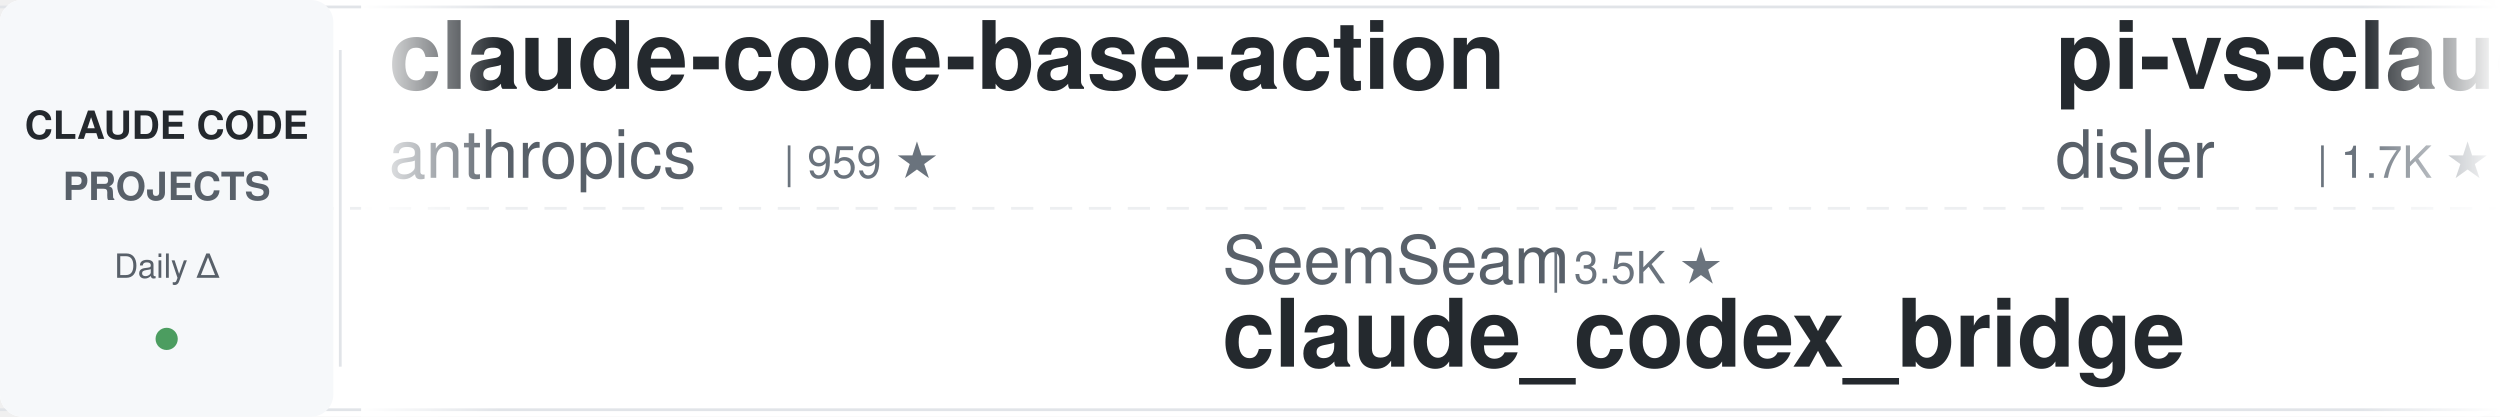
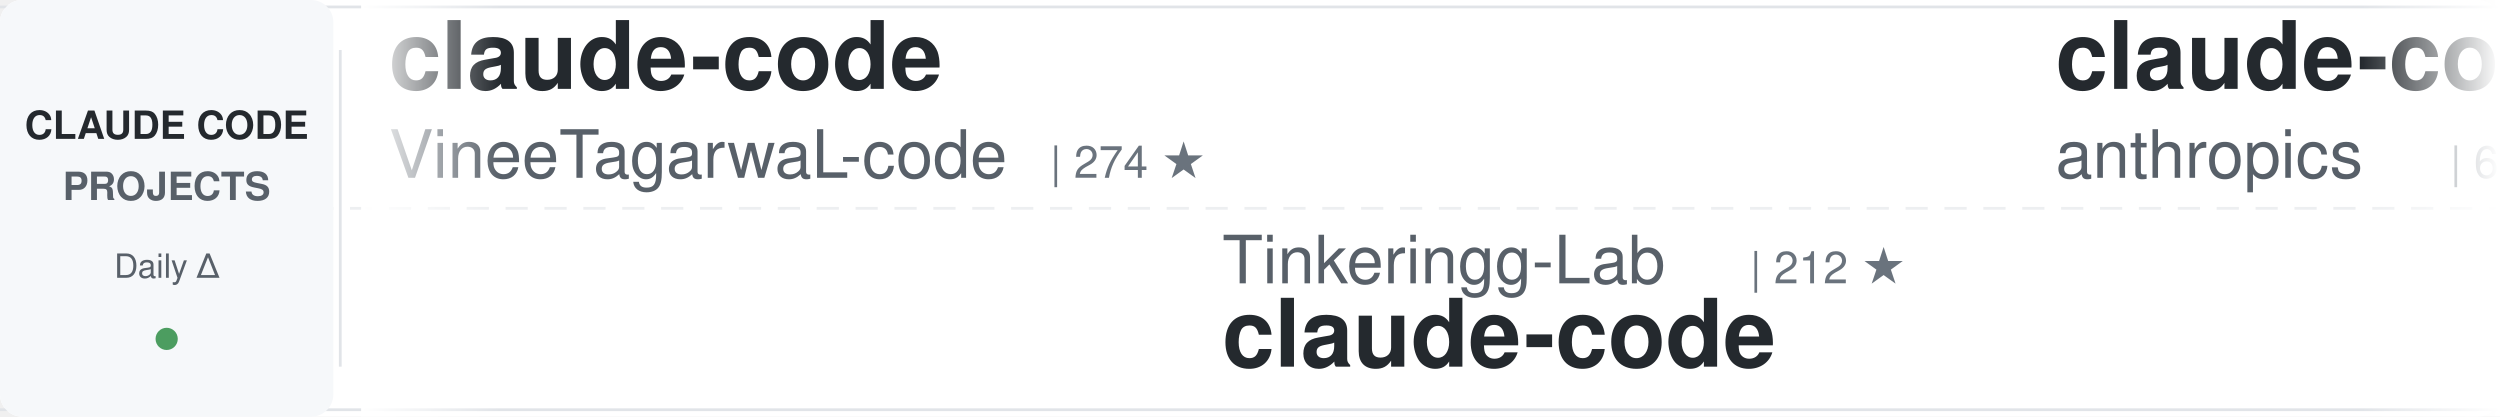
<svg xmlns="http://www.w3.org/2000/svg" width="900" height="150">
  <defs>
    <linearGradient id="awesomeLeftFade" x1="0%" y1="0%" x2="100%" y2="0%">
      <stop offset="0%" style="stop-color:#ffffff;stop-opacity:1" />
      <stop offset="100%" style="stop-color:#ffffff;stop-opacity:0" />
    </linearGradient>
    <linearGradient id="awesomeRightFade" x1="0%" y1="0%" x2="100%" y2="0%">
      <stop offset="0%" style="stop-color:#ffffff;stop-opacity:0" />
      <stop offset="100%" style="stop-color:#ffffff;stop-opacity:1" />
    </linearGradient>
  </defs>
  <rect width="900" height="150" fill="#ffffff" rx="8" />
  <rect x="0" y="2" width="900" height="1" fill="#e1e4e8" />
  <rect x="0" y="147" width="900" height="1" fill="#e1e4e8" />
  <line x1="0" y1="75" x2="900" y2="75" stroke="#e1e4e8" stroke-width="1" stroke-dasharray="8 6" opacity="0.6" />
  <rect x="0" y="0" width="120" height="150" fill="#f6f8fa" rx="8" />
  <text x="60" y="50" font-family="-apple-system, BlinkMacSystemFont, 'Segoe UI', Helvetica, Arial, sans-serif" font-size="14" font-weight="600" fill="#24292e" text-anchor="middle">CLAUDE CODE</text>
  <text x="60" y="72" font-family="-apple-system, BlinkMacSystemFont, 'Segoe UI', Helvetica, Arial, sans-serif" font-size="14" font-weight="600" fill="#586069" text-anchor="middle">PROJECTS</text>
  <text x="60" y="100" font-family="-apple-system, BlinkMacSystemFont, 'Segoe UI', Helvetica, Arial, sans-serif" font-size="12" font-weight="500" fill="#586069" text-anchor="middle">Daily Δ</text>
  <circle cx="60" cy="122" r="4" fill="#22863a" opacity="0.8" />
  <rect x="122" y="18" width="1" height="114" fill="#e1e4e8" />
  <clipPath id="awesomeTickerClip">
    <rect x="130" y="0" width="770" height="150" />
  </clipPath>
  <g clip-path="url(#awesomeTickerClip)">
    <g id="awesomeTickerItems">
      <animateTransform attributeName="transform" attributeType="XML" type="translate" from="0 0" to="-3000 0" dur="54s" repeatCount="indefinite" />
      <g transform="translate(0, 0)">
-         <text x="140" y="32" font-family="-apple-system, BlinkMacSystemFont, 'Segoe UI', Helvetica, Arial, sans-serif" font-size="34" font-weight="600" fill="#24292e">claude-code-base-action</text>
-         <text x="140" y="64" font-family="-apple-system, BlinkMacSystemFont, 'Segoe UI', Helvetica, Arial, sans-serif" font-size="24" font-weight="400" fill="#586069">anthropics</text>
-         <text x="282" y="64" font-family="-apple-system, BlinkMacSystemFont, 'Segoe UI', Helvetica, Arial, sans-serif" font-size="16" font-weight="500" fill="#6a737d">| 959 ★</text>
+         <text x="140" y="32" font-family="-apple-system, BlinkMacSystemFont, 'Segoe UI', Helvetica, Arial, sans-serif" font-size="34" font-weight="600" fill="#24292e">claude-code</text>
+         <text x="140" y="64" font-family="-apple-system, BlinkMacSystemFont, 'Segoe UI', Helvetica, Arial, sans-serif" font-size="24" font-weight="400" fill="#586069">VineeTagarwaL-code</text>
+         <text x="378" y="64" font-family="-apple-system, BlinkMacSystemFont, 'Segoe UI', Helvetica, Arial, sans-serif" font-size="16" font-weight="500" fill="#6a737d">| 274 ★</text>
      </g>
      <g transform="translate(300, 0)">
-         <text x="140" y="102" font-family="-apple-system, BlinkMacSystemFont, 'Segoe UI', Helvetica, Arial, sans-serif" font-size="24" font-weight="400" fill="#586069">SeemSeam</text>
-         <text x="258" y="102" font-family="-apple-system, BlinkMacSystemFont, 'Segoe UI', Helvetica, Arial, sans-serif" font-size="16" font-weight="500" fill="#6a737d">| 3.5K ★</text>
-         <text x="140" y="132" font-family="-apple-system, BlinkMacSystemFont, 'Segoe UI', Helvetica, Arial, sans-serif" font-size="34" font-weight="600" fill="#24292e">claude_codex_bridge</text>
+         <text x="140" y="102" font-family="-apple-system, BlinkMacSystemFont, 'Segoe UI', Helvetica, Arial, sans-serif" font-size="24" font-weight="400" fill="#586069">Tinkeringg-Lab</text>
+         <text x="330" y="102" font-family="-apple-system, BlinkMacSystemFont, 'Segoe UI', Helvetica, Arial, sans-serif" font-size="16" font-weight="500" fill="#6a737d">| 212 ★</text>
+         <text x="140" y="132" font-family="-apple-system, BlinkMacSystemFont, 'Segoe UI', Helvetica, Arial, sans-serif" font-size="34" font-weight="600" fill="#24292e">claude-code</text>
      </g>
      <g transform="translate(600, 0)">
-         <text x="140" y="32" font-family="-apple-system, BlinkMacSystemFont, 'Segoe UI', Helvetica, Arial, sans-serif" font-size="34" font-weight="600" fill="#24292e">pi-vs-claude-code</text>
-         <text x="140" y="64" font-family="-apple-system, BlinkMacSystemFont, 'Segoe UI', Helvetica, Arial, sans-serif" font-size="24" font-weight="400" fill="#586069">disler</text>
-         <text x="234" y="64" font-family="-apple-system, BlinkMacSystemFont, 'Segoe UI', Helvetica, Arial, sans-serif" font-size="16" font-weight="500" fill="#6a737d">| 1.7K ★</text>
-         <text x="311" y="64" font-family="-apple-system, BlinkMacSystemFont, 'Segoe UI', Helvetica, Arial, sans-serif" font-size="16" font-weight="500" fill="#22863a"> +3</text>
+         <text x="140" y="32" font-family="-apple-system, BlinkMacSystemFont, 'Segoe UI', Helvetica, Arial, sans-serif" font-size="34" font-weight="600" fill="#24292e">claude-code-security-rev...</text>
+         <text x="140" y="64" font-family="-apple-system, BlinkMacSystemFont, 'Segoe UI', Helvetica, Arial, sans-serif" font-size="24" font-weight="400" fill="#586069">anthropics</text>
+         <text x="282" y="64" font-family="-apple-system, BlinkMacSystemFont, 'Segoe UI', Helvetica, Arial, sans-serif" font-size="16" font-weight="500" fill="#6a737d">| 6.1K ★</text>
+         <text x="359" y="64" font-family="-apple-system, BlinkMacSystemFont, 'Segoe UI', Helvetica, Arial, sans-serif" font-size="16" font-weight="500" fill="#22863a"> +3</text>
      </g>
      <g transform="translate(900, 0)">
-         <text x="140" y="102" font-family="-apple-system, BlinkMacSystemFont, 'Segoe UI', Helvetica, Arial, sans-serif" font-size="24" font-weight="400" fill="#586069">ChinaSiro</text>
-         <text x="270" y="102" font-family="-apple-system, BlinkMacSystemFont, 'Segoe UI', Helvetica, Arial, sans-serif" font-size="16" font-weight="500" fill="#6a737d">| 9.6K ★</text>
-         <text x="140" y="132" font-family="-apple-system, BlinkMacSystemFont, 'Segoe UI', Helvetica, Arial, sans-serif" font-size="34" font-weight="600" fill="#24292e">claude-code-sourcemap</text>
+         <text x="140" y="102" font-family="-apple-system, BlinkMacSystemFont, 'Segoe UI', Helvetica, Arial, sans-serif" font-size="24" font-weight="400" fill="#586069">RichardAtCT</text>
+         <text x="294" y="102" font-family="-apple-system, BlinkMacSystemFont, 'Segoe UI', Helvetica, Arial, sans-serif" font-size="16" font-weight="500" fill="#6a737d">| 2.8K ★</text>
+         <text x="140" y="132" font-family="-apple-system, BlinkMacSystemFont, 'Segoe UI', Helvetica, Arial, sans-serif" font-size="34" font-weight="600" fill="#24292e">claude-code-telegram</text>
      </g>
      <g transform="translate(1200, 0)">
-         <text x="140" y="32" font-family="-apple-system, BlinkMacSystemFont, 'Segoe UI', Helvetica, Arial, sans-serif" font-size="34" font-weight="600" fill="#24292e">claude-code-prompts</text>
-         <text x="140" y="64" font-family="-apple-system, BlinkMacSystemFont, 'Segoe UI', Helvetica, Arial, sans-serif" font-size="24" font-weight="400" fill="#586069">repowise-dev</text>
-         <text x="306" y="64" font-family="-apple-system, BlinkMacSystemFont, 'Segoe UI', Helvetica, Arial, sans-serif" font-size="16" font-weight="500" fill="#6a737d">| 1.2K ★</text>
-       </g>
-       <g transform="translate(1500, 0)">
-         <text x="140" y="102" font-family="-apple-system, BlinkMacSystemFont, 'Segoe UI', Helvetica, Arial, sans-serif" font-size="24" font-weight="400" fill="#586069">sugyan</text>
-         <text x="234" y="102" font-family="-apple-system, BlinkMacSystemFont, 'Segoe UI', Helvetica, Arial, sans-serif" font-size="16" font-weight="500" fill="#6a737d">| 1.1K ★</text>
-         <text x="140" y="132" font-family="-apple-system, BlinkMacSystemFont, 'Segoe UI', Helvetica, Arial, sans-serif" font-size="34" font-weight="600" fill="#24292e">claude-code-webui</text>
-       </g>
-       <g transform="translate(1800, 0)">
        <text x="140" y="32" font-family="-apple-system, BlinkMacSystemFont, 'Segoe UI', Helvetica, Arial, sans-serif" font-size="34" font-weight="600" fill="#24292e">ClaudeCodeAgents</text>
        <text x="140" y="64" font-family="-apple-system, BlinkMacSystemFont, 'Segoe UI', Helvetica, Arial, sans-serif" font-size="24" font-weight="400" fill="#586069">darcyegb</text>
        <text x="258" y="64" font-family="-apple-system, BlinkMacSystemFont, 'Segoe UI', Helvetica, Arial, sans-serif" font-size="16" font-weight="500" fill="#6a737d">| 760 ★</text>
      </g>
+       <g transform="translate(1500, 0)">
+         <text x="140" y="102" font-family="-apple-system, BlinkMacSystemFont, 'Segoe UI', Helvetica, Arial, sans-serif" font-size="24" font-weight="400" fill="#586069">fazxes</text>
+         <text x="234" y="102" font-family="-apple-system, BlinkMacSystemFont, 'Segoe UI', Helvetica, Arial, sans-serif" font-size="16" font-weight="500" fill="#6a737d">| 233 ★</text>
+         <text x="140" y="132" font-family="-apple-system, BlinkMacSystemFont, 'Segoe UI', Helvetica, Arial, sans-serif" font-size="34" font-weight="600" fill="#24292e">Claude-code</text>
+       </g>
+       <g transform="translate(1800, 0)">
+         <text x="140" y="32" font-family="-apple-system, BlinkMacSystemFont, 'Segoe UI', Helvetica, Arial, sans-serif" font-size="34" font-weight="600" fill="#24292e">claude-code-guide</text>
+         <text x="140" y="64" font-family="-apple-system, BlinkMacSystemFont, 'Segoe UI', Helvetica, Arial, sans-serif" font-size="24" font-weight="400" fill="#586069">Cranot</text>
+         <text x="234" y="64" font-family="-apple-system, BlinkMacSystemFont, 'Segoe UI', Helvetica, Arial, sans-serif" font-size="16" font-weight="500" fill="#6a737d">| 2.9K ★</text>
+       </g>
      <g transform="translate(2100, 0)">
-         <text x="140" y="102" font-family="-apple-system, BlinkMacSystemFont, 'Segoe UI', Helvetica, Arial, sans-serif" font-size="24" font-weight="400" fill="#586069">frankbria</text>
-         <text x="270" y="102" font-family="-apple-system, BlinkMacSystemFont, 'Segoe UI', Helvetica, Arial, sans-serif" font-size="16" font-weight="500" fill="#6a737d">| 9.6K ★</text>
-         <text x="347" y="102" font-family="-apple-system, BlinkMacSystemFont, 'Segoe UI', Helvetica, Arial, sans-serif" font-size="16" font-weight="500" fill="#cb2431"> -1</text>
-         <text x="140" y="132" font-family="-apple-system, BlinkMacSystemFont, 'Segoe UI', Helvetica, Arial, sans-serif" font-size="34" font-weight="600" fill="#24292e">ralph-claude-code</text>
+         <text x="140" y="102" font-family="-apple-system, BlinkMacSystemFont, 'Segoe UI', Helvetica, Arial, sans-serif" font-size="24" font-weight="400" fill="#586069">wanshuiyin</text>
+         <text x="282" y="102" font-family="-apple-system, BlinkMacSystemFont, 'Segoe UI', Helvetica, Arial, sans-serif" font-size="16" font-weight="500" fill="#6a737d">| 15.4K ★</text>
+         <text x="368" y="102" font-family="-apple-system, BlinkMacSystemFont, 'Segoe UI', Helvetica, Arial, sans-serif" font-size="16" font-weight="500" fill="#22863a"> +11</text>
+         <text x="140" y="132" font-family="-apple-system, BlinkMacSystemFont, 'Segoe UI', Helvetica, Arial, sans-serif" font-size="34" font-weight="600" fill="#24292e">Auto-claude-code-researc...</text>
      </g>
      <g transform="translate(2400, 0)">
-         <text x="140" y="32" font-family="-apple-system, BlinkMacSystemFont, 'Segoe UI', Helvetica, Arial, sans-serif" font-size="34" font-weight="600" fill="#24292e">claude-code-source-build</text>
-         <text x="140" y="64" font-family="-apple-system, BlinkMacSystemFont, 'Segoe UI', Helvetica, Arial, sans-serif" font-size="24" font-weight="400" fill="#586069">andrew-kramer-inno</text>
-         <text x="378" y="64" font-family="-apple-system, BlinkMacSystemFont, 'Segoe UI', Helvetica, Arial, sans-serif" font-size="16" font-weight="500" fill="#6a737d">| 594 ★</text>
+         <text x="140" y="32" font-family="-apple-system, BlinkMacSystemFont, 'Segoe UI', Helvetica, Arial, sans-serif" font-size="34" font-weight="600" fill="#24292e">awesome-claude-code-plug...</text>
+         <text x="140" y="64" font-family="-apple-system, BlinkMacSystemFont, 'Segoe UI', Helvetica, Arial, sans-serif" font-size="24" font-weight="400" fill="#586069">ccplugins</text>
+         <text x="270" y="64" font-family="-apple-system, BlinkMacSystemFont, 'Segoe UI', Helvetica, Arial, sans-serif" font-size="16" font-weight="500" fill="#6a737d">| 926 ★</text>
+         <text x="338" y="64" font-family="-apple-system, BlinkMacSystemFont, 'Segoe UI', Helvetica, Arial, sans-serif" font-size="16" font-weight="500" fill="#22863a"> +1</text>
      </g>
      <g transform="translate(2700, 0)">
-         <text x="140" y="102" font-family="-apple-system, BlinkMacSystemFont, 'Segoe UI', Helvetica, Arial, sans-serif" font-size="24" font-weight="400" fill="#586069">lintsinghua</text>
-         <text x="294" y="102" font-family="-apple-system, BlinkMacSystemFont, 'Segoe UI', Helvetica, Arial, sans-serif" font-size="16" font-weight="500" fill="#6a737d">| 4.2K ★</text>
-         <text x="140" y="132" font-family="-apple-system, BlinkMacSystemFont, 'Segoe UI', Helvetica, Arial, sans-serif" font-size="34" font-weight="600" fill="#24292e">claude-code-book</text>
+         <text x="140" y="102" font-family="-apple-system, BlinkMacSystemFont, 'Segoe UI', Helvetica, Arial, sans-serif" font-size="24" font-weight="400" fill="#586069">zebbern</text>
+         <text x="246" y="102" font-family="-apple-system, BlinkMacSystemFont, 'Segoe UI', Helvetica, Arial, sans-serif" font-size="16" font-weight="500" fill="#6a737d">| 4.6K ★</text>
+         <text x="140" y="132" font-family="-apple-system, BlinkMacSystemFont, 'Segoe UI', Helvetica, Arial, sans-serif" font-size="34" font-weight="600" fill="#24292e">claude-code-guide</text>
      </g>
      <g transform="translate(3000, 0)">
-         <text x="140" y="32" font-family="-apple-system, BlinkMacSystemFont, 'Segoe UI', Helvetica, Arial, sans-serif" font-size="34" font-weight="600" fill="#24292e">claude-code-base-action</text>
-         <text x="140" y="64" font-family="-apple-system, BlinkMacSystemFont, 'Segoe UI', Helvetica, Arial, sans-serif" font-size="24" font-weight="400" fill="#586069">anthropics</text>
-         <text x="282" y="64" font-family="-apple-system, BlinkMacSystemFont, 'Segoe UI', Helvetica, Arial, sans-serif" font-size="16" font-weight="500" fill="#6a737d">| 959 ★</text>
+         <text x="140" y="32" font-family="-apple-system, BlinkMacSystemFont, 'Segoe UI', Helvetica, Arial, sans-serif" font-size="34" font-weight="600" fill="#24292e">claude-code</text>
+         <text x="140" y="64" font-family="-apple-system, BlinkMacSystemFont, 'Segoe UI', Helvetica, Arial, sans-serif" font-size="24" font-weight="400" fill="#586069">VineeTagarwaL-code</text>
+         <text x="378" y="64" font-family="-apple-system, BlinkMacSystemFont, 'Segoe UI', Helvetica, Arial, sans-serif" font-size="16" font-weight="500" fill="#6a737d">| 274 ★</text>
      </g>
      <g transform="translate(3300, 0)">
-         <text x="140" y="102" font-family="-apple-system, BlinkMacSystemFont, 'Segoe UI', Helvetica, Arial, sans-serif" font-size="24" font-weight="400" fill="#586069">SeemSeam</text>
-         <text x="258" y="102" font-family="-apple-system, BlinkMacSystemFont, 'Segoe UI', Helvetica, Arial, sans-serif" font-size="16" font-weight="500" fill="#6a737d">| 3.5K ★</text>
-         <text x="140" y="132" font-family="-apple-system, BlinkMacSystemFont, 'Segoe UI', Helvetica, Arial, sans-serif" font-size="34" font-weight="600" fill="#24292e">claude_codex_bridge</text>
+         <text x="140" y="102" font-family="-apple-system, BlinkMacSystemFont, 'Segoe UI', Helvetica, Arial, sans-serif" font-size="24" font-weight="400" fill="#586069">Tinkeringg-Lab</text>
+         <text x="330" y="102" font-family="-apple-system, BlinkMacSystemFont, 'Segoe UI', Helvetica, Arial, sans-serif" font-size="16" font-weight="500" fill="#6a737d">| 212 ★</text>
+         <text x="140" y="132" font-family="-apple-system, BlinkMacSystemFont, 'Segoe UI', Helvetica, Arial, sans-serif" font-size="34" font-weight="600" fill="#24292e">claude-code</text>
      </g>
      <g transform="translate(3600, 0)">
-         <text x="140" y="32" font-family="-apple-system, BlinkMacSystemFont, 'Segoe UI', Helvetica, Arial, sans-serif" font-size="34" font-weight="600" fill="#24292e">pi-vs-claude-code</text>
-         <text x="140" y="64" font-family="-apple-system, BlinkMacSystemFont, 'Segoe UI', Helvetica, Arial, sans-serif" font-size="24" font-weight="400" fill="#586069">disler</text>
-         <text x="234" y="64" font-family="-apple-system, BlinkMacSystemFont, 'Segoe UI', Helvetica, Arial, sans-serif" font-size="16" font-weight="500" fill="#6a737d">| 1.7K ★</text>
-         <text x="311" y="64" font-family="-apple-system, BlinkMacSystemFont, 'Segoe UI', Helvetica, Arial, sans-serif" font-size="16" font-weight="500" fill="#22863a"> +3</text>
+         <text x="140" y="32" font-family="-apple-system, BlinkMacSystemFont, 'Segoe UI', Helvetica, Arial, sans-serif" font-size="34" font-weight="600" fill="#24292e">claude-code-security-rev...</text>
+         <text x="140" y="64" font-family="-apple-system, BlinkMacSystemFont, 'Segoe UI', Helvetica, Arial, sans-serif" font-size="24" font-weight="400" fill="#586069">anthropics</text>
+         <text x="282" y="64" font-family="-apple-system, BlinkMacSystemFont, 'Segoe UI', Helvetica, Arial, sans-serif" font-size="16" font-weight="500" fill="#6a737d">| 6.1K ★</text>
+         <text x="359" y="64" font-family="-apple-system, BlinkMacSystemFont, 'Segoe UI', Helvetica, Arial, sans-serif" font-size="16" font-weight="500" fill="#22863a"> +3</text>
      </g>
      <g transform="translate(3900, 0)">
-         <text x="140" y="102" font-family="-apple-system, BlinkMacSystemFont, 'Segoe UI', Helvetica, Arial, sans-serif" font-size="24" font-weight="400" fill="#586069">ChinaSiro</text>
-         <text x="270" y="102" font-family="-apple-system, BlinkMacSystemFont, 'Segoe UI', Helvetica, Arial, sans-serif" font-size="16" font-weight="500" fill="#6a737d">| 9.6K ★</text>
-         <text x="140" y="132" font-family="-apple-system, BlinkMacSystemFont, 'Segoe UI', Helvetica, Arial, sans-serif" font-size="34" font-weight="600" fill="#24292e">claude-code-sourcemap</text>
+         <text x="140" y="102" font-family="-apple-system, BlinkMacSystemFont, 'Segoe UI', Helvetica, Arial, sans-serif" font-size="24" font-weight="400" fill="#586069">RichardAtCT</text>
+         <text x="294" y="102" font-family="-apple-system, BlinkMacSystemFont, 'Segoe UI', Helvetica, Arial, sans-serif" font-size="16" font-weight="500" fill="#6a737d">| 2.8K ★</text>
+         <text x="140" y="132" font-family="-apple-system, BlinkMacSystemFont, 'Segoe UI', Helvetica, Arial, sans-serif" font-size="34" font-weight="600" fill="#24292e">claude-code-telegram</text>
      </g>
    </g>
  </g>
  <rect x="130" y="0" width="50" height="150" fill="url(#awesomeLeftFade)" />
  <rect x="850" y="0" width="50" height="150" fill="url(#awesomeRightFade)" />
</svg>
